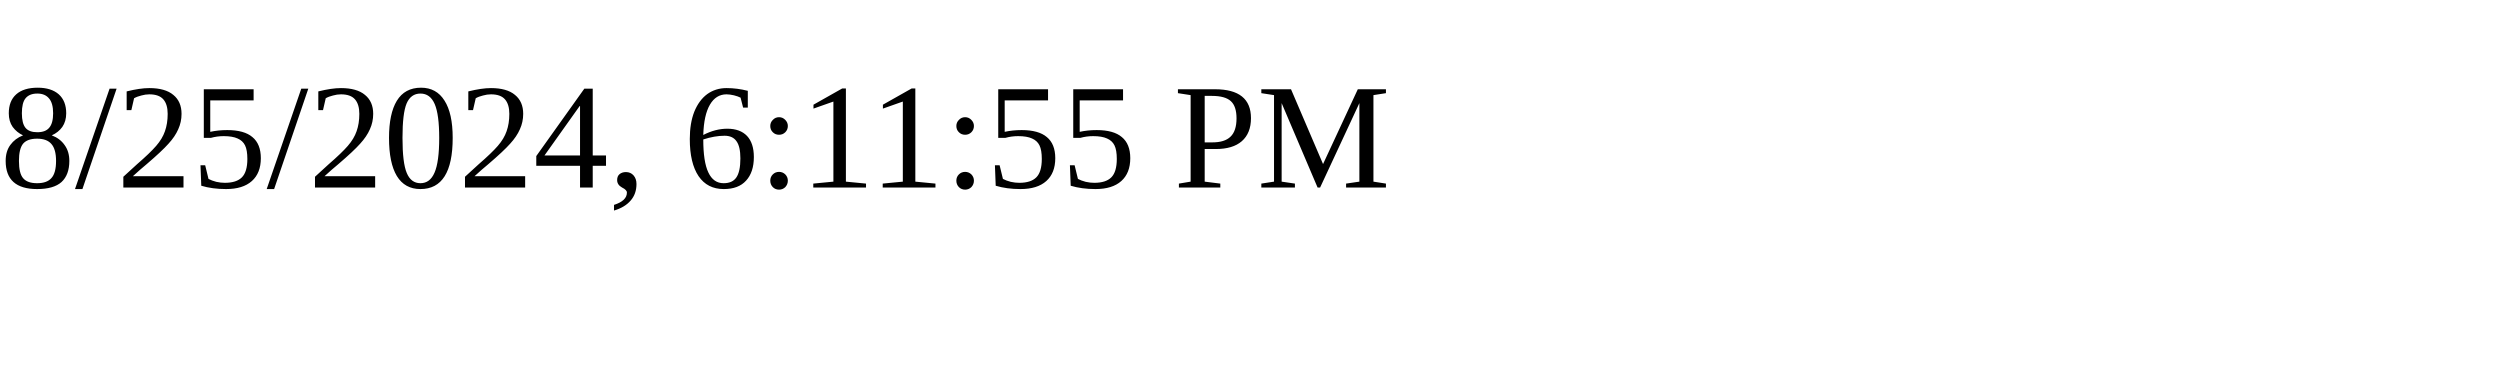
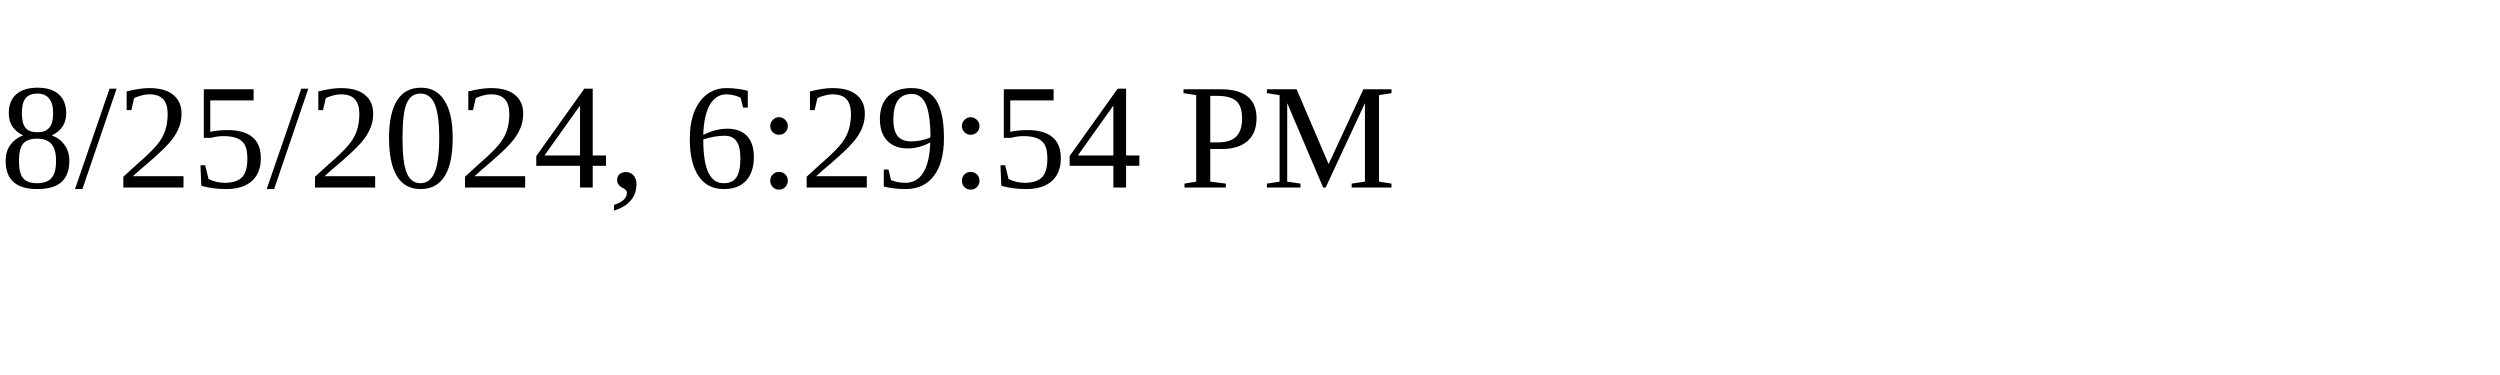
<svg xmlns="http://www.w3.org/2000/svg" height="30" width="200">
-   <text x="0" y="15">8/25/2024, 6:11:55 PM</text>
+   <text x="0" y="15">8/25/2024, 6:29:54 PM</text>
</svg>
